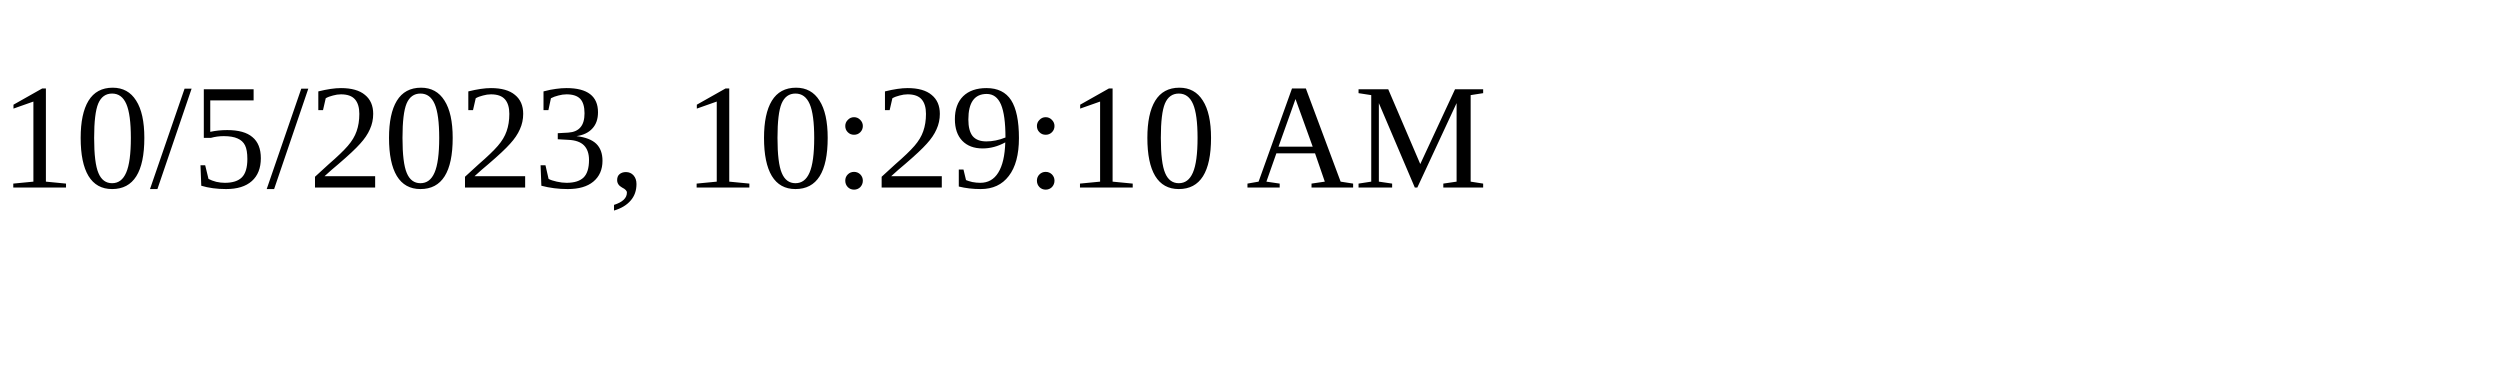
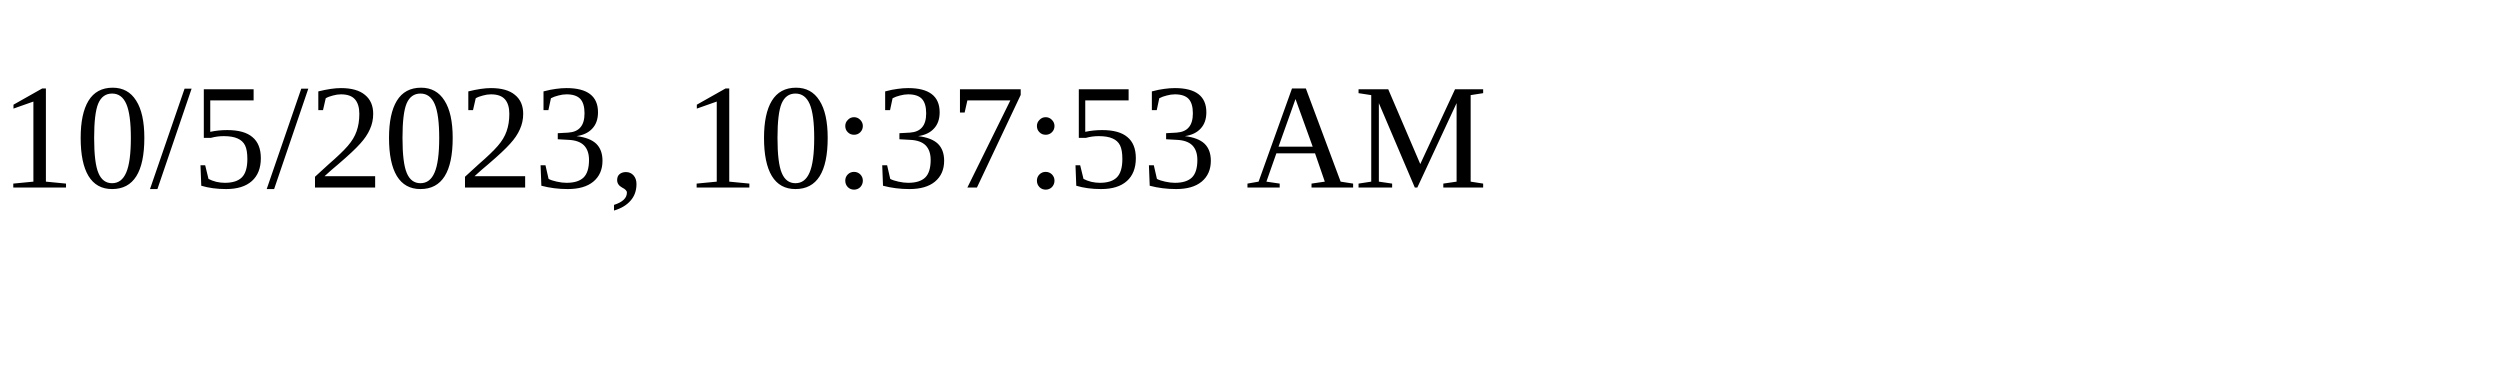
<svg xmlns="http://www.w3.org/2000/svg" height="30" width="200">
-   <text x="0" y="15">10/5/2023, 10:29:10 AM</text>
+   <text x="0" y="15">10/5/2023, 10:37:53 AM</text>
</svg>
